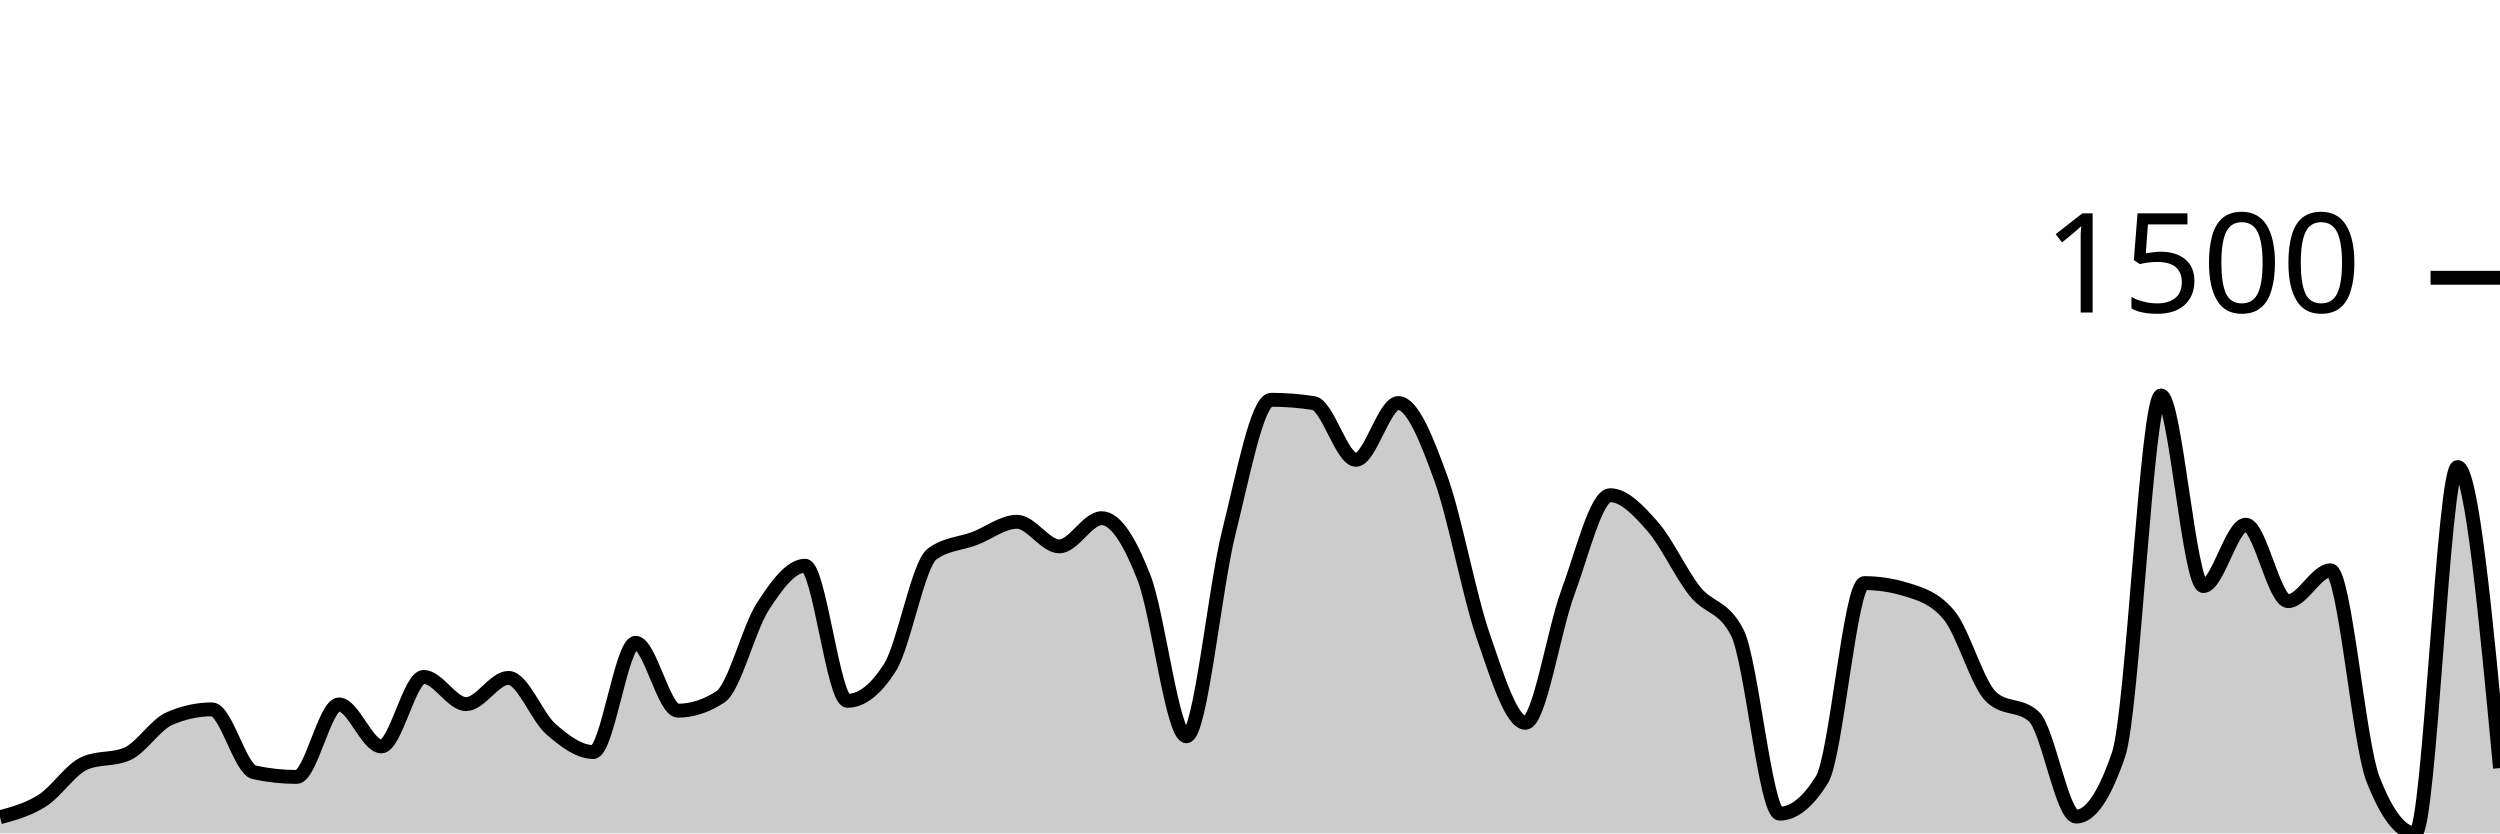
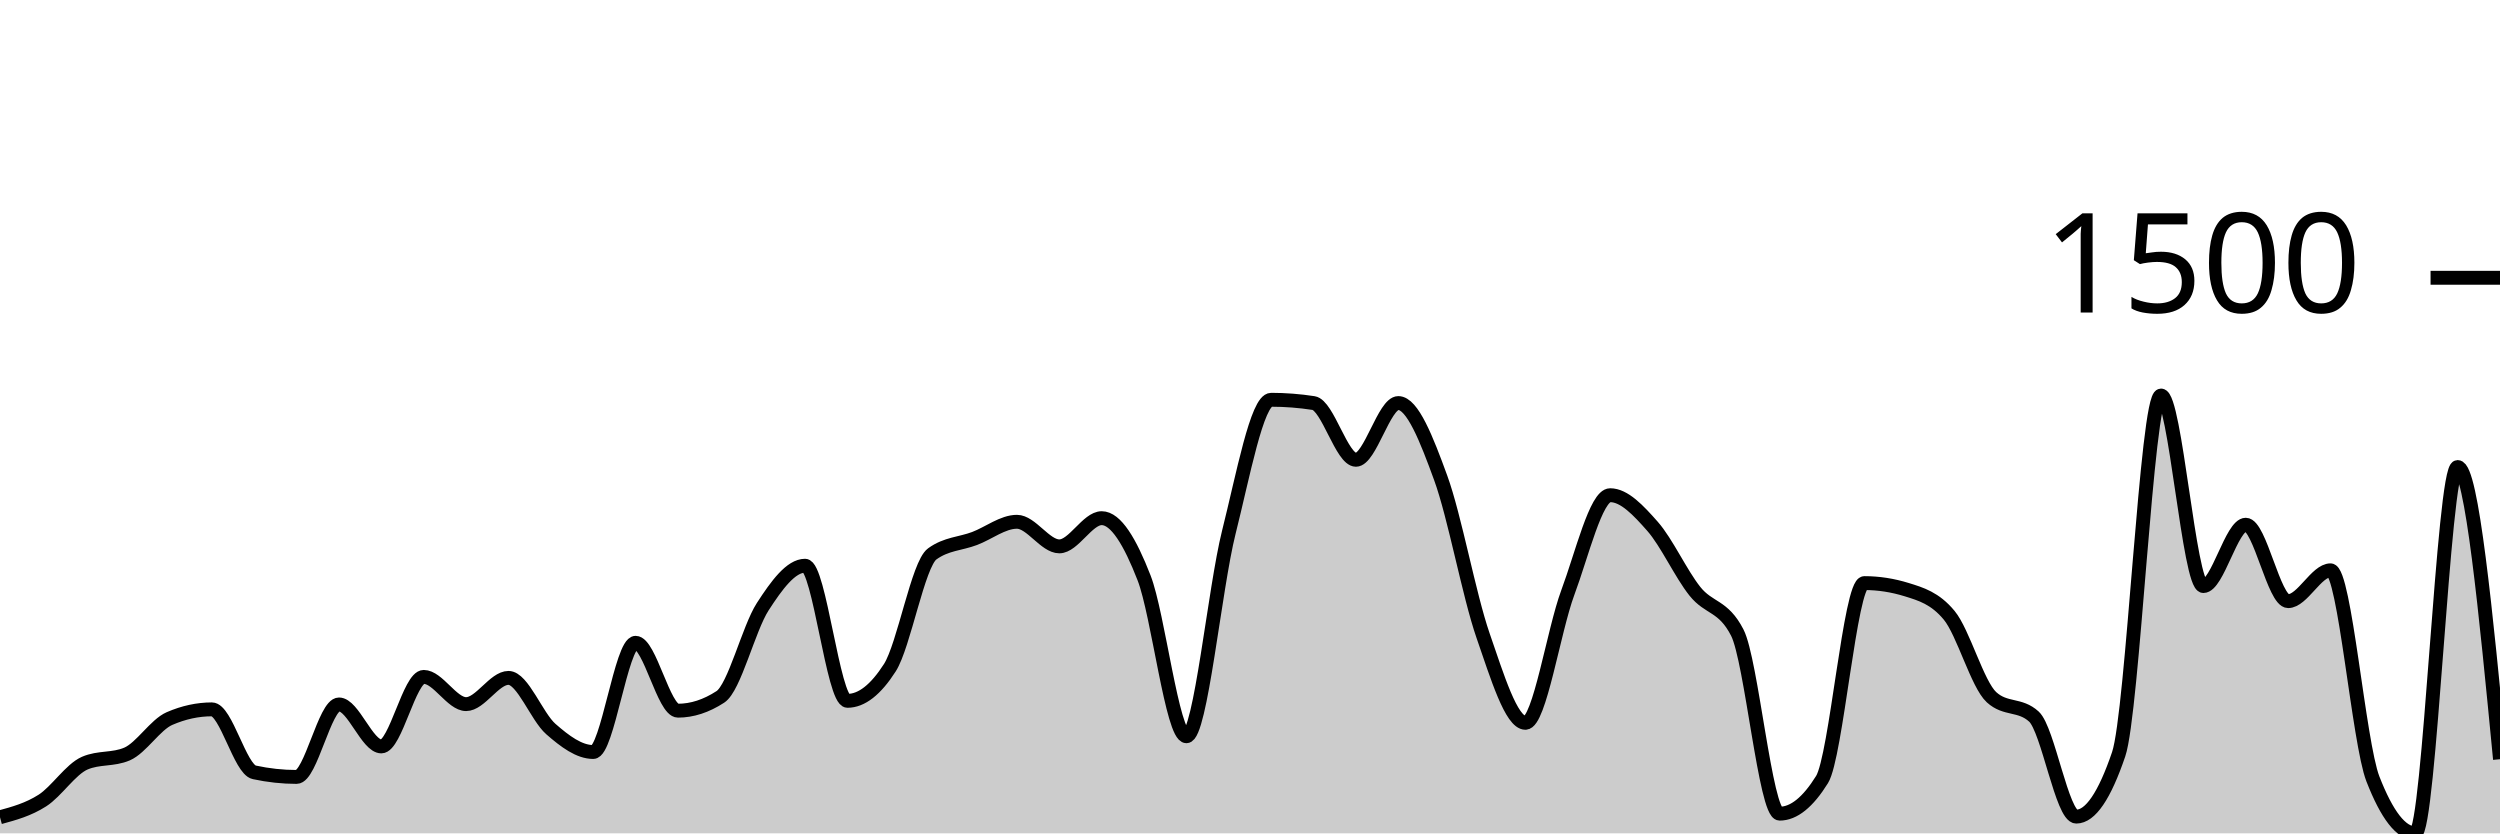
<svg xmlns="http://www.w3.org/2000/svg" viewBox="0 0 180 60">
  <g transform="translate(0,20)">
-     <path class="area" fill="rgba(0, 0, 0, 0.2)" d="M0,38.843C1.017,38.566,2.034,38.288,3.051,37.639C4.068,36.989,5.085,35.388,6.102,34.947C7.119,34.506,8.136,34.726,9.153,34.286C10.169,33.845,11.186,32.176,12.203,31.736C13.22,31.295,14.237,31.074,15.254,31.074C16.271,31.074,17.288,35.388,18.305,35.608C19.322,35.828,20.339,35.939,21.356,35.939C22.373,35.939,23.39,30.72,24.407,30.72C25.424,30.72,26.441,33.743,27.458,33.743C28.475,33.743,29.492,28.737,30.508,28.737C31.525,28.737,32.542,30.697,33.559,30.697C34.576,30.697,35.593,28.808,36.61,28.808C37.627,28.808,38.644,31.602,39.661,32.491C40.678,33.381,41.695,34.144,42.712,34.144C43.729,34.144,44.746,26.281,45.763,26.281C46.78,26.281,47.797,31.169,48.814,31.169C49.831,31.169,50.847,30.838,51.864,30.177C52.881,29.516,53.898,25.258,54.915,23.684C55.932,22.109,56.949,20.732,57.966,20.732C58.983,20.732,60,30.46,61.017,30.46C62.034,30.46,63.051,29.665,64.068,28.076C65.085,26.486,66.102,20.622,67.119,19.882C68.136,19.142,69.153,19.158,70.169,18.772C71.186,18.386,72.203,17.568,73.22,17.568C74.237,17.568,75.254,19.339,76.271,19.339C77.288,19.339,78.305,17.308,79.322,17.308C80.339,17.308,81.356,18.989,82.373,21.606C83.39,24.223,84.407,33.011,85.424,33.011C86.441,33.011,87.458,22.361,88.475,18.323C89.492,14.286,90.508,8.784,91.525,8.784C92.542,8.784,93.559,8.863,94.576,9.02C95.593,9.177,96.61,13.105,97.627,13.105C98.644,13.105,99.661,9.02,100.678,9.02C101.695,9.02,102.712,11.614,103.729,14.404C104.746,17.194,105.763,22.822,106.78,25.762C107.797,28.701,108.814,32.043,109.831,32.043C110.847,32.043,111.864,25.399,112.881,22.668C113.898,19.937,114.915,15.655,115.932,15.655C116.949,15.655,117.966,16.745,118.983,17.898C120,19.052,121.017,21.299,122.034,22.574C123.051,23.849,124.068,23.566,125.085,25.549C126.102,27.532,127.119,38.583,128.136,38.583C129.153,38.583,130.169,37.765,131.186,36.128C132.203,34.49,133.22,21.983,134.237,21.983C135.254,21.983,136.271,22.141,137.288,22.456C138.305,22.771,139.322,23.07,140.339,24.298C141.356,25.525,142.373,29.272,143.39,30.201C144.407,31.129,145.424,30.665,146.441,31.594C147.458,32.523,148.475,38.796,149.492,38.796C150.508,38.796,151.525,37.3,152.542,34.309C153.559,31.318,154.576,8.477,155.593,8.477C156.61,8.477,157.627,22.196,158.644,22.196C159.661,22.196,160.678,17.78,161.695,17.78C162.712,17.78,163.729,23.282,164.746,23.282C165.763,23.282,166.78,21.063,167.797,21.063C168.814,21.063,169.831,33.467,170.847,36.08C171.864,38.693,172.881,40,173.898,40C174.915,40,175.932,13.625,176.949,13.625C177.966,13.625,178.983,24.463,180,35.301L180,40C178.983,40,177.966,40,176.949,40C175.932,40,174.915,40,173.898,40C172.881,40,171.864,40,170.847,40C169.831,40,168.814,40,167.797,40C166.78,40,165.763,40,164.746,40C163.729,40,162.712,40,161.695,40C160.678,40,159.661,40,158.644,40C157.627,40,156.61,40,155.593,40C154.576,40,153.559,40,152.542,40C151.525,40,150.508,40,149.492,40C148.475,40,147.458,40,146.441,40C145.424,40,144.407,40,143.39,40C142.373,40,141.356,40,140.339,40C139.322,40,138.305,40,137.288,40C136.271,40,135.254,40,134.237,40C133.22,40,132.203,40,131.186,40C130.169,40,129.153,40,128.136,40C127.119,40,126.102,40,125.085,40C124.068,40,123.051,40,122.034,40C121.017,40,120,40,118.983,40C117.966,40,116.949,40,115.932,40C114.915,40,113.898,40,112.881,40C111.864,40,110.847,40,109.831,40C108.814,40,107.797,40,106.78,40C105.763,40,104.746,40,103.729,40C102.712,40,101.695,40,100.678,40C99.661,40,98.644,40,97.627,40C96.61,40,95.593,40,94.576,40C93.559,40,92.542,40,91.525,40C90.508,40,89.492,40,88.475,40C87.458,40,86.441,40,85.424,40C84.407,40,83.39,40,82.373,40C81.356,40,80.339,40,79.322,40C78.305,40,77.288,40,76.271,40C75.254,40,74.237,40,73.22,40C72.203,40,71.186,40,70.169,40C69.153,40,68.136,40,67.119,40C66.102,40,65.085,40,64.068,40C63.051,40,62.034,40,61.017,40C60,40,58.983,40,57.966,40C56.949,40,55.932,40,54.915,40C53.898,40,52.881,40,51.864,40C50.847,40,49.831,40,48.814,40C47.797,40,46.78,40,45.763,40C44.746,40,43.729,40,42.712,40C41.695,40,40.678,40,39.661,40C38.644,40,37.627,40,36.61,40C35.593,40,34.576,40,33.559,40C32.542,40,31.525,40,30.508,40C29.492,40,28.475,40,27.458,40C26.441,40,25.424,40,24.407,40C23.39,40,22.373,40,21.356,40C20.339,40,19.322,40,18.305,40C17.288,40,16.271,40,15.254,40C14.237,40,13.22,40,12.203,40C11.186,40,10.169,40,9.153,40C8.136,40,7.119,40,6.102,40C5.085,40,4.068,40,3.051,40C2.034,40,1.017,40,0,40Z" />
-     <path class="line" stroke="black" fill="none" d="M0,38.843C1.017,38.566,2.034,38.288,3.051,37.639C4.068,36.989,5.085,35.388,6.102,34.947C7.119,34.506,8.136,34.726,9.153,34.286C10.169,33.845,11.186,32.176,12.203,31.736C13.22,31.295,14.237,31.074,15.254,31.074C16.271,31.074,17.288,35.388,18.305,35.608C19.322,35.828,20.339,35.939,21.356,35.939C22.373,35.939,23.39,30.72,24.407,30.72C25.424,30.72,26.441,33.743,27.458,33.743C28.475,33.743,29.492,28.737,30.508,28.737C31.525,28.737,32.542,30.697,33.559,30.697C34.576,30.697,35.593,28.808,36.61,28.808C37.627,28.808,38.644,31.602,39.661,32.491C40.678,33.381,41.695,34.144,42.712,34.144C43.729,34.144,44.746,26.281,45.763,26.281C46.78,26.281,47.797,31.169,48.814,31.169C49.831,31.169,50.847,30.838,51.864,30.177C52.881,29.516,53.898,25.258,54.915,23.684C55.932,22.109,56.949,20.732,57.966,20.732C58.983,20.732,60,30.46,61.017,30.46C62.034,30.46,63.051,29.665,64.068,28.076C65.085,26.486,66.102,20.622,67.119,19.882C68.136,19.142,69.153,19.158,70.169,18.772C71.186,18.386,72.203,17.568,73.22,17.568C74.237,17.568,75.254,19.339,76.271,19.339C77.288,19.339,78.305,17.308,79.322,17.308C80.339,17.308,81.356,18.989,82.373,21.606C83.39,24.223,84.407,33.011,85.424,33.011C86.441,33.011,87.458,22.361,88.475,18.323C89.492,14.286,90.508,8.784,91.525,8.784C92.542,8.784,93.559,8.863,94.576,9.02C95.593,9.177,96.61,13.105,97.627,13.105C98.644,13.105,99.661,9.02,100.678,9.02C101.695,9.02,102.712,11.614,103.729,14.404C104.746,17.194,105.763,22.822,106.78,25.762C107.797,28.701,108.814,32.043,109.831,32.043C110.847,32.043,111.864,25.399,112.881,22.668C113.898,19.937,114.915,15.655,115.932,15.655C116.949,15.655,117.966,16.745,118.983,17.898C120,19.052,121.017,21.299,122.034,22.574C123.051,23.849,124.068,23.566,125.085,25.549C126.102,27.532,127.119,38.583,128.136,38.583C129.153,38.583,130.169,37.765,131.186,36.128C132.203,34.49,133.22,21.983,134.237,21.983C135.254,21.983,136.271,22.141,137.288,22.456C138.305,22.771,139.322,23.07,140.339,24.298C141.356,25.525,142.373,29.272,143.39,30.201C144.407,31.129,145.424,30.665,146.441,31.594C147.458,32.523,148.475,38.796,149.492,38.796C150.508,38.796,151.525,37.3,152.542,34.309C153.559,31.318,154.576,8.477,155.593,8.477C156.61,8.477,157.627,22.196,158.644,22.196C159.661,22.196,160.678,17.78,161.695,17.78C162.712,17.78,163.729,23.282,164.746,23.282C165.763,23.282,166.78,21.063,167.797,21.063C168.814,21.063,169.831,33.467,170.847,36.08C171.864,38.693,172.881,40,173.898,40C174.915,40,175.932,13.625,176.949,13.625C177.966,13.625,178.983,24.463,180,35.301" />
+     <path class="area" fill="rgba(0, 0, 0, 0.2)" d="M0,38.843C1.017,38.566,2.034,38.288,3.051,37.639C4.068,36.989,5.085,35.388,6.102,34.947C7.119,34.506,8.136,34.726,9.153,34.286C10.169,33.845,11.186,32.176,12.203,31.736C13.22,31.295,14.237,31.074,15.254,31.074C16.271,31.074,17.288,35.388,18.305,35.608C19.322,35.828,20.339,35.939,21.356,35.939C22.373,35.939,23.39,30.72,24.407,30.72C25.424,30.72,26.441,33.743,27.458,33.743C28.475,33.743,29.492,28.737,30.508,28.737C31.525,28.737,32.542,30.697,33.559,30.697C34.576,30.697,35.593,28.808,36.61,28.808C37.627,28.808,38.644,31.602,39.661,32.491C40.678,33.381,41.695,34.144,42.712,34.144C43.729,34.144,44.746,26.281,45.763,26.281C46.78,26.281,47.797,31.169,48.814,31.169C49.831,31.169,50.847,30.838,51.864,30.177C52.881,29.516,53.898,25.258,54.915,23.684C55.932,22.109,56.949,20.732,57.966,20.732C58.983,20.732,60,30.46,61.017,30.46C62.034,30.46,63.051,29.665,64.068,28.076C65.085,26.486,66.102,20.622,67.119,19.882C68.136,19.142,69.153,19.158,70.169,18.772C71.186,18.386,72.203,17.568,73.22,17.568C74.237,17.568,75.254,19.339,76.271,19.339C77.288,19.339,78.305,17.308,79.322,17.308C80.339,17.308,81.356,18.989,82.373,21.606C83.39,24.223,84.407,33.011,85.424,33.011C86.441,33.011,87.458,22.361,88.475,18.323C89.492,14.286,90.508,8.784,91.525,8.784C92.542,8.784,93.559,8.863,94.576,9.02C95.593,9.177,96.61,13.105,97.627,13.105C98.644,13.105,99.661,9.02,100.678,9.02C101.695,9.02,102.712,11.614,103.729,14.404C104.746,17.194,105.763,22.822,106.78,25.762C107.797,28.701,108.814,32.043,109.831,32.043C110.847,32.043,111.864,25.399,112.881,22.668C113.898,19.937,114.915,15.655,115.932,15.655C116.949,15.655,117.966,16.745,118.983,17.898C120,19.052,121.017,21.299,122.034,22.574C123.051,23.849,124.068,23.566,125.085,25.549C126.102,27.532,127.119,38.583,128.136,38.583C129.153,38.583,130.169,37.765,131.186,36.128C132.203,34.49,133.22,21.983,134.237,21.983C135.254,21.983,136.271,22.141,137.288,22.456C138.305,22.771,139.322,23.07,140.339,24.298C141.356,25.525,142.373,29.272,143.39,30.201C144.407,31.129,145.424,30.665,146.441,31.594C147.458,32.523,148.475,38.796,149.492,38.796C150.508,38.796,151.525,37.3,152.542,34.309C153.559,31.318,154.576,8.477,155.593,8.477C156.61,8.477,157.627,22.196,158.644,22.196C159.661,22.196,160.678,17.78,161.695,17.78C162.712,17.78,163.729,23.282,164.746,23.282C165.763,23.282,166.78,21.063,167.797,21.063C168.814,21.063,169.831,33.467,170.847,36.08C171.864,38.693,172.881,40,173.898,40C174.915,40,175.932,13.625,176.949,13.625C177.966,13.625,178.983,24.144,180,34.664L180,40C178.983,40,177.966,40,176.949,40C175.932,40,174.915,40,173.898,40C172.881,40,171.864,40,170.847,40C169.831,40,168.814,40,167.797,40C166.78,40,165.763,40,164.746,40C163.729,40,162.712,40,161.695,40C160.678,40,159.661,40,158.644,40C157.627,40,156.61,40,155.593,40C154.576,40,153.559,40,152.542,40C151.525,40,150.508,40,149.492,40C148.475,40,147.458,40,146.441,40C145.424,40,144.407,40,143.39,40C142.373,40,141.356,40,140.339,40C139.322,40,138.305,40,137.288,40C136.271,40,135.254,40,134.237,40C133.22,40,132.203,40,131.186,40C130.169,40,129.153,40,128.136,40C127.119,40,126.102,40,125.085,40C124.068,40,123.051,40,122.034,40C121.017,40,120,40,118.983,40C117.966,40,116.949,40,115.932,40C114.915,40,113.898,40,112.881,40C111.864,40,110.847,40,109.831,40C108.814,40,107.797,40,106.78,40C105.763,40,104.746,40,103.729,40C102.712,40,101.695,40,100.678,40C99.661,40,98.644,40,97.627,40C96.61,40,95.593,40,94.576,40C93.559,40,92.542,40,91.525,40C90.508,40,89.492,40,88.475,40C87.458,40,86.441,40,85.424,40C84.407,40,83.39,40,82.373,40C81.356,40,80.339,40,79.322,40C78.305,40,77.288,40,76.271,40C75.254,40,74.237,40,73.22,40C72.203,40,71.186,40,70.169,40C69.153,40,68.136,40,67.119,40C66.102,40,65.085,40,64.068,40C63.051,40,62.034,40,61.017,40C60,40,58.983,40,57.966,40C56.949,40,55.932,40,54.915,40C53.898,40,52.881,40,51.864,40C50.847,40,49.831,40,48.814,40C47.797,40,46.78,40,45.763,40C44.746,40,43.729,40,42.712,40C41.695,40,40.678,40,39.661,40C38.644,40,37.627,40,36.61,40C35.593,40,34.576,40,33.559,40C32.542,40,31.525,40,30.508,40C29.492,40,28.475,40,27.458,40C26.441,40,25.424,40,24.407,40C23.39,40,22.373,40,21.356,40C20.339,40,19.322,40,18.305,40C17.288,40,16.271,40,15.254,40C14.237,40,13.22,40,12.203,40C11.186,40,10.169,40,9.153,40C8.136,40,7.119,40,6.102,40C5.085,40,4.068,40,3.051,40C2.034,40,1.017,40,0,40Z" />
+     <path class="line" stroke="black" fill="none" d="M0,38.843C1.017,38.566,2.034,38.288,3.051,37.639C4.068,36.989,5.085,35.388,6.102,34.947C7.119,34.506,8.136,34.726,9.153,34.286C10.169,33.845,11.186,32.176,12.203,31.736C13.22,31.295,14.237,31.074,15.254,31.074C16.271,31.074,17.288,35.388,18.305,35.608C19.322,35.828,20.339,35.939,21.356,35.939C22.373,35.939,23.39,30.72,24.407,30.72C25.424,30.72,26.441,33.743,27.458,33.743C28.475,33.743,29.492,28.737,30.508,28.737C31.525,28.737,32.542,30.697,33.559,30.697C34.576,30.697,35.593,28.808,36.61,28.808C37.627,28.808,38.644,31.602,39.661,32.491C40.678,33.381,41.695,34.144,42.712,34.144C43.729,34.144,44.746,26.281,45.763,26.281C46.78,26.281,47.797,31.169,48.814,31.169C49.831,31.169,50.847,30.838,51.864,30.177C52.881,29.516,53.898,25.258,54.915,23.684C55.932,22.109,56.949,20.732,57.966,20.732C58.983,20.732,60,30.46,61.017,30.46C62.034,30.46,63.051,29.665,64.068,28.076C65.085,26.486,66.102,20.622,67.119,19.882C68.136,19.142,69.153,19.158,70.169,18.772C71.186,18.386,72.203,17.568,73.22,17.568C74.237,17.568,75.254,19.339,76.271,19.339C77.288,19.339,78.305,17.308,79.322,17.308C80.339,17.308,81.356,18.989,82.373,21.606C83.39,24.223,84.407,33.011,85.424,33.011C86.441,33.011,87.458,22.361,88.475,18.323C89.492,14.286,90.508,8.784,91.525,8.784C92.542,8.784,93.559,8.863,94.576,9.02C95.593,9.177,96.61,13.105,97.627,13.105C98.644,13.105,99.661,9.02,100.678,9.02C101.695,9.02,102.712,11.614,103.729,14.404C104.746,17.194,105.763,22.822,106.78,25.762C107.797,28.701,108.814,32.043,109.831,32.043C110.847,32.043,111.864,25.399,112.881,22.668C113.898,19.937,114.915,15.655,115.932,15.655C116.949,15.655,117.966,16.745,118.983,17.898C120,19.052,121.017,21.299,122.034,22.574C123.051,23.849,124.068,23.566,125.085,25.549C126.102,27.532,127.119,38.583,128.136,38.583C129.153,38.583,130.169,37.765,131.186,36.128C132.203,34.49,133.22,21.983,134.237,21.983C135.254,21.983,136.271,22.141,137.288,22.456C138.305,22.771,139.322,23.07,140.339,24.298C141.356,25.525,142.373,29.272,143.39,30.201C144.407,31.129,145.424,30.665,146.441,31.594C147.458,32.523,148.475,38.796,149.492,38.796C150.508,38.796,151.525,37.3,152.542,34.309C153.559,31.318,154.576,8.477,155.593,8.477C156.61,8.477,157.627,22.196,158.644,22.196C159.661,22.196,160.678,17.78,161.695,17.78C162.712,17.78,163.729,23.282,164.746,23.282C165.763,23.282,166.78,21.063,167.797,21.063C168.814,21.063,169.831,33.467,170.847,36.08C171.864,38.693,172.881,40,173.898,40C174.915,40,175.932,13.625,176.949,13.625C177.966,13.625,178.983,24.144,180,34.664" />
    <path class="axis-ceiling" stroke-width="1" stroke="black" fill="none" d="M175,0L180,0" />
    <text class="axis-ceiling-label" font-family="sans-serif" text-anchor="end" font-size="10px" x="170" y="2.5">1500</text>
  </g>
</svg>
